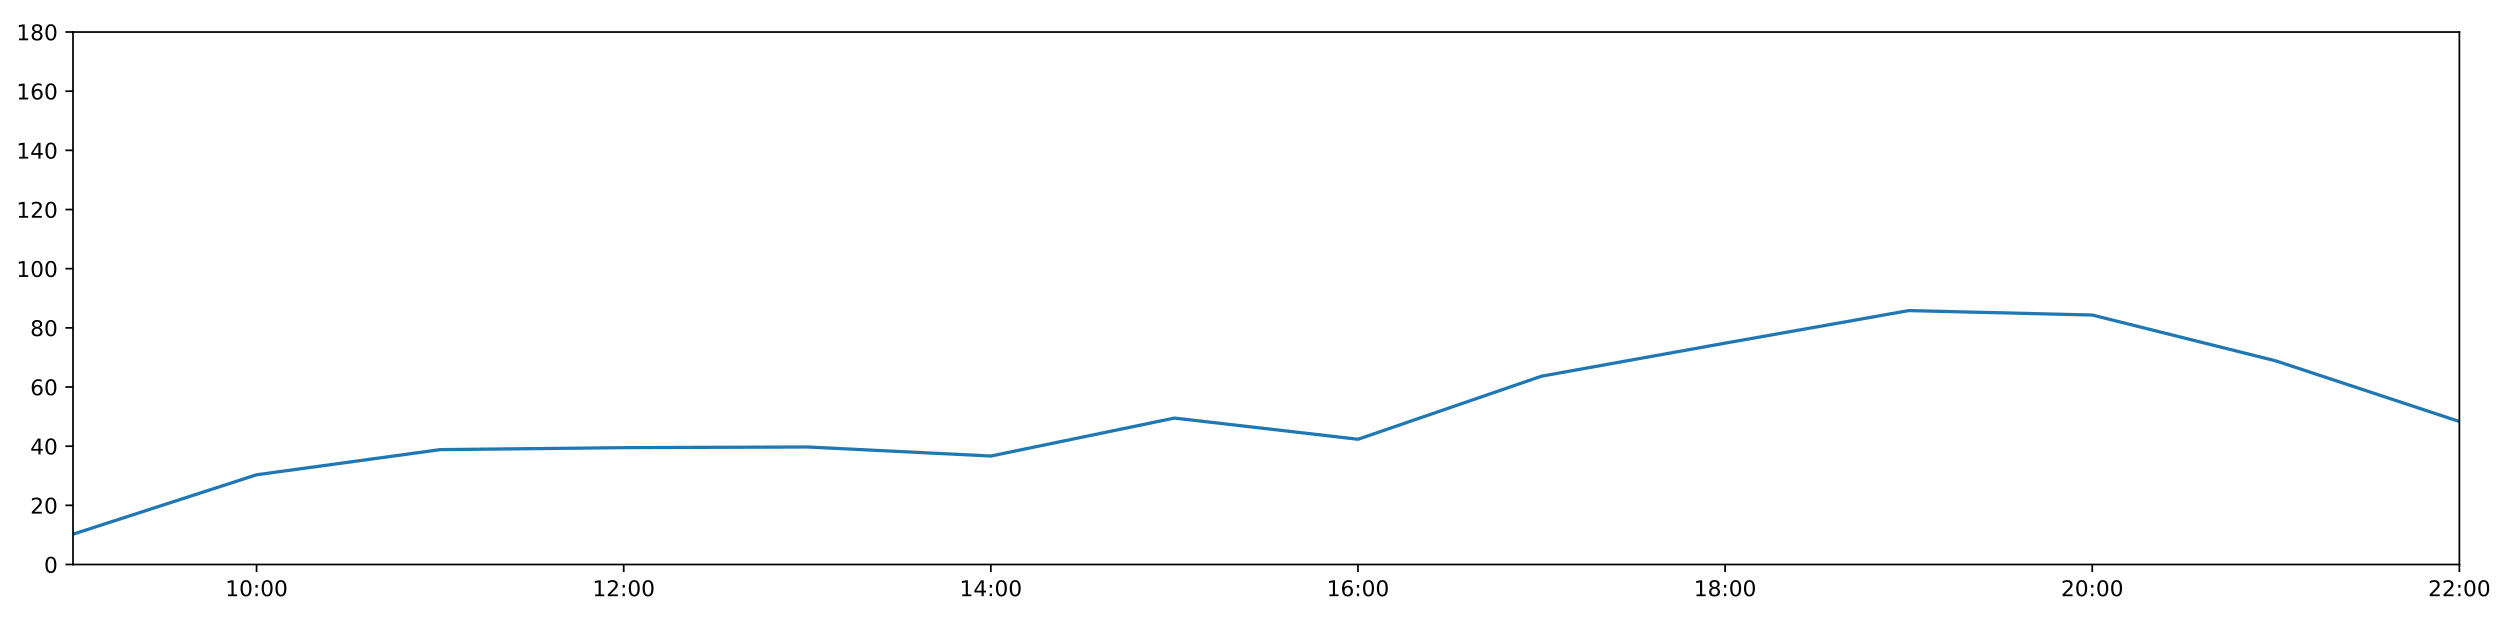
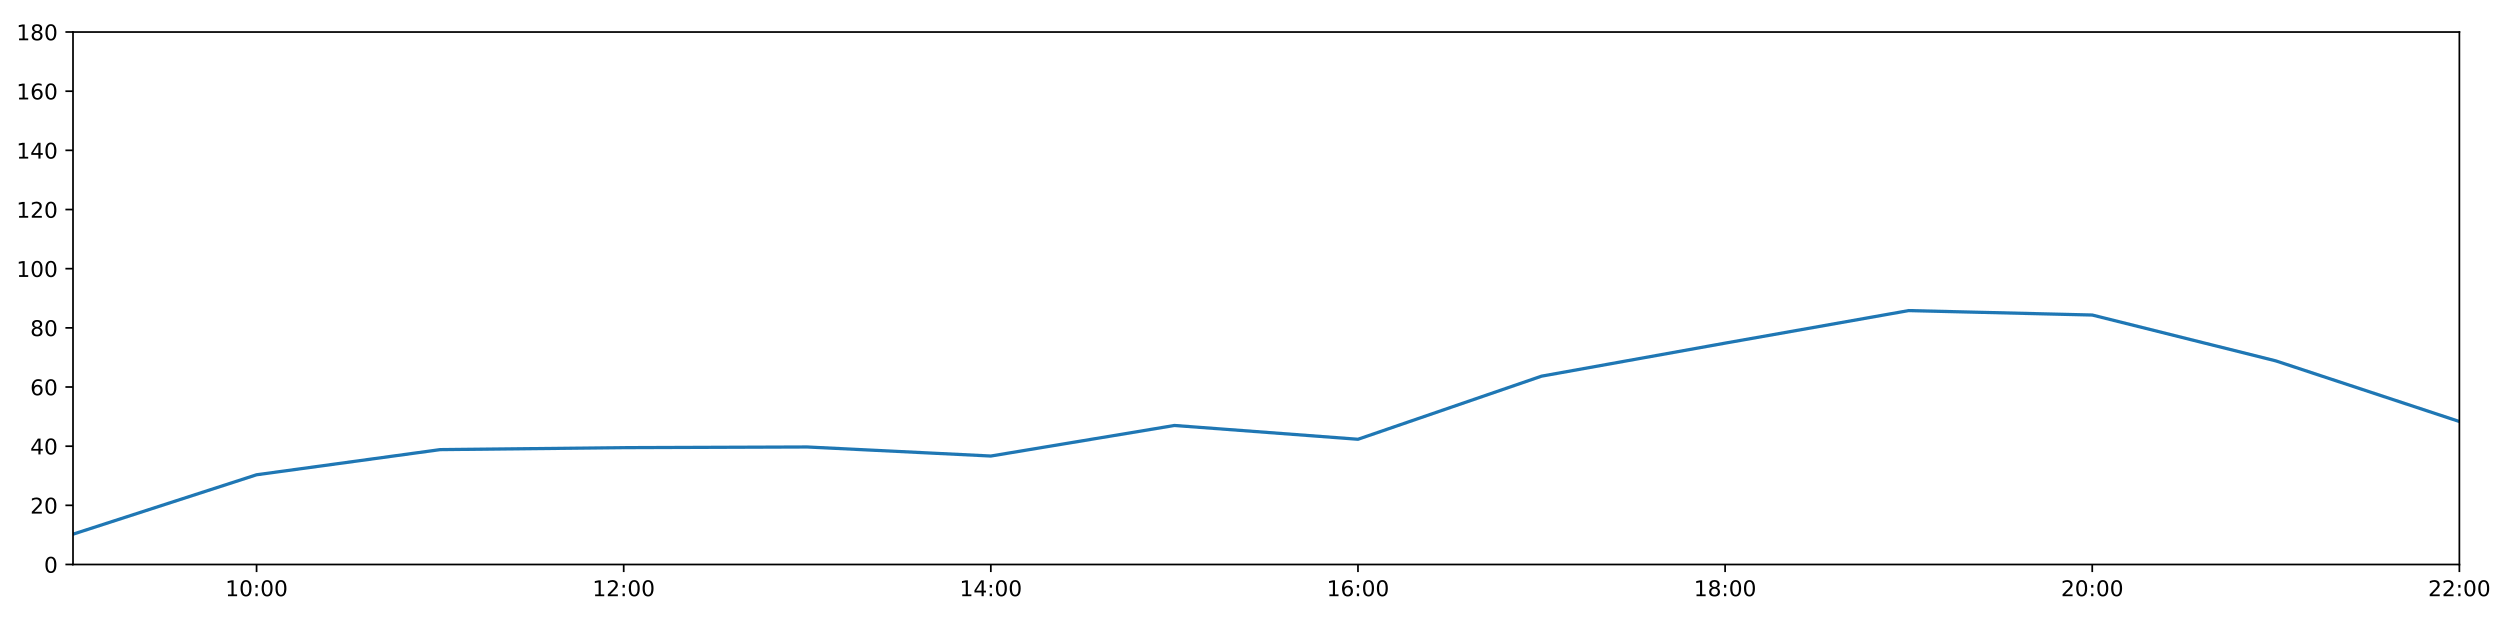
<svg xmlns="http://www.w3.org/2000/svg" xmlns:xlink="http://www.w3.org/1999/xlink" height="288pt" version="1.1" viewBox="0 0 1152 288" width="1152pt">
  <defs>
    <style type="text/css">
*{stroke-linecap:butt;stroke-linejoin:round;}
  </style>
  </defs>
  <g id="figure_1">
    <g id="patch_1">
      <path d="M 0 288  L 1152 288  L 1152 0  L 0 0  z " style="fill:#ffffff;" />
    </g>
    <g id="axes_1">
      <g id="patch_2">
        <path d="M 33.64 260.12  L 1133.28 260.12  L 1133.28 14.76  L 33.64 14.76  z " style="fill:#ffffff;" />
      </g>
      <g id="matplotlib.axis_1">
        <g id="xtick_1">
          <g id="line2d_1">
            <defs>
-               <path d="M 0 0  L 0 3.5  " id="mdc9ae609ca" style="stroke:#000000;stroke-width:0.8;" />
-             </defs>
-             <g>
-               <use style="stroke:#000000;stroke-width:0.8;" x="118.228" xlink:href="#mdc9ae609ca" y="260.12" />
+               <path d="M 0 0  L 0 3.5  " id="m3e171e5b0b" style="stroke:#000000;stroke-width:0.8;" />
+             </defs>
+             <g>
+               <use style="stroke:#000000;stroke-width:0.8;" x="118.228" xlink:href="#m3e171e5b0b" y="260.12" />
            </g>
          </g>
          <g id="text_1">
            <defs>
              <path d="M 12.406 8.297  L 28.516 8.297  L 28.516 63.922  L 10.984 60.406  L 10.984 69.391  L 28.422 72.906  L 38.281 72.906  L 38.281 8.297  L 54.391 8.297  L 54.391 0  L 12.406 0  z " id="DejaVuSans-49" />
              <path d="M 31.781 66.406  Q 24.172 66.406 20.328 58.906  Q 16.5 51.422 16.5 36.375  Q 16.5 21.391 20.328 13.891  Q 24.172 6.391 31.781 6.391  Q 39.453 6.391 43.281 13.891  Q 47.125 21.391 47.125 36.375  Q 47.125 51.422 43.281 58.906  Q 39.453 66.406 31.781 66.406  z M 31.781 74.219  Q 44.047 74.219 50.516 64.516  Q 56.984 54.828 56.984 36.375  Q 56.984 17.969 50.516 8.266  Q 44.047 -1.422 31.781 -1.422  Q 19.531 -1.422 13.062 8.266  Q 6.594 17.969 6.594 36.375  Q 6.594 54.828 13.062 64.516  Q 19.531 74.219 31.781 74.219  z " id="DejaVuSans-48" />
              <path d="M 11.719 12.406  L 22.016 12.406  L 22.016 0  L 11.719 0  z M 11.719 51.703  L 22.016 51.703  L 22.016 39.312  L 11.719 39.312  z " id="DejaVuSans-58" />
            </defs>
            <g transform="translate(103.8183 274.7184)scale(0.1 -0.1)">
              <use xlink:href="#DejaVuSans-49" />
              <use x="63.623" xlink:href="#DejaVuSans-48" />
              <use x="127.246" xlink:href="#DejaVuSans-58" />
              <use x="160.938" xlink:href="#DejaVuSans-48" />
              <use x="224.561" xlink:href="#DejaVuSans-48" />
            </g>
          </g>
        </g>
        <g id="xtick_2">
          <g id="line2d_2">
            <g>
-               <use style="stroke:#000000;stroke-width:0.8;" x="287.403" xlink:href="#mdc9ae609ca" y="260.12" />
+               <use style="stroke:#000000;stroke-width:0.8;" x="287.403" xlink:href="#m3e171e5b0b" y="260.12" />
            </g>
          </g>
          <g id="text_2">
            <defs>
              <path d="M 19.188 8.297  L 53.609 8.297  L 53.609 0  L 7.328 0  L 7.328 8.297  Q 12.938 14.109 22.625 23.891  Q 32.328 33.688 34.812 36.531  Q 39.547 41.844 41.422 45.531  Q 43.312 49.219 43.312 52.781  Q 43.312 58.594 39.234 62.25  Q 35.156 65.922 28.609 65.922  Q 23.969 65.922 18.812 64.312  Q 13.672 62.703 7.812 59.422  L 7.812 69.391  Q 13.766 71.781 18.938 73  Q 24.125 74.219 28.422 74.219  Q 39.75 74.219 46.484 68.547  Q 53.219 62.891 53.219 53.422  Q 53.219 48.922 51.531 44.891  Q 49.859 40.875 45.406 35.406  Q 44.188 33.984 37.641 27.219  Q 31.109 20.453 19.188 8.297  z " id="DejaVuSans-50" />
            </defs>
            <g transform="translate(272.9937 274.7184)scale(0.1 -0.1)">
              <use xlink:href="#DejaVuSans-49" />
              <use x="63.623" xlink:href="#DejaVuSans-50" />
              <use x="127.246" xlink:href="#DejaVuSans-58" />
              <use x="160.938" xlink:href="#DejaVuSans-48" />
              <use x="224.561" xlink:href="#DejaVuSans-48" />
            </g>
          </g>
        </g>
        <g id="xtick_3">
          <g id="line2d_3">
            <g>
-               <use style="stroke:#000000;stroke-width:0.8;" x="456.578" xlink:href="#mdc9ae609ca" y="260.12" />
+               <use style="stroke:#000000;stroke-width:0.8;" x="456.578" xlink:href="#m3e171e5b0b" y="260.12" />
            </g>
          </g>
          <g id="text_3">
            <defs>
              <path d="M 37.797 64.312  L 12.891 25.391  L 37.797 25.391  z M 35.203 72.906  L 47.609 72.906  L 47.609 25.391  L 58.016 25.391  L 58.016 17.188  L 47.609 17.188  L 47.609 0  L 37.797 0  L 37.797 17.188  L 4.891 17.188  L 4.891 26.703  z " id="DejaVuSans-52" />
            </defs>
            <g transform="translate(442.1691 274.7184)scale(0.1 -0.1)">
              <use xlink:href="#DejaVuSans-49" />
              <use x="63.623" xlink:href="#DejaVuSans-52" />
              <use x="127.246" xlink:href="#DejaVuSans-58" />
              <use x="160.938" xlink:href="#DejaVuSans-48" />
              <use x="224.561" xlink:href="#DejaVuSans-48" />
            </g>
          </g>
        </g>
        <g id="xtick_4">
          <g id="line2d_4">
            <g>
-               <use style="stroke:#000000;stroke-width:0.8;" x="625.754" xlink:href="#mdc9ae609ca" y="260.12" />
+               <use style="stroke:#000000;stroke-width:0.8;" x="625.754" xlink:href="#m3e171e5b0b" y="260.12" />
            </g>
          </g>
          <g id="text_4">
            <defs>
              <path d="M 33.016 40.375  Q 26.375 40.375 22.484 35.828  Q 18.609 31.297 18.609 23.391  Q 18.609 15.531 22.484 10.953  Q 26.375 6.391 33.016 6.391  Q 39.656 6.391 43.531 10.953  Q 47.406 15.531 47.406 23.391  Q 47.406 31.297 43.531 35.828  Q 39.656 40.375 33.016 40.375  z M 52.594 71.297  L 52.594 62.312  Q 48.875 64.062 45.094 64.984  Q 41.312 65.922 37.594 65.922  Q 27.828 65.922 22.672 59.328  Q 17.531 52.734 16.797 39.406  Q 19.672 43.656 24.016 45.922  Q 28.375 48.188 33.594 48.188  Q 44.578 48.188 50.953 41.516  Q 57.328 34.859 57.328 23.391  Q 57.328 12.156 50.688 5.359  Q 44.047 -1.422 33.016 -1.422  Q 20.359 -1.422 13.672 8.266  Q 6.984 17.969 6.984 36.375  Q 6.984 53.656 15.188 63.938  Q 23.391 74.219 37.203 74.219  Q 40.922 74.219 44.703 73.484  Q 48.484 72.75 52.594 71.297  z " id="DejaVuSans-54" />
            </defs>
            <g transform="translate(611.3445 274.7184)scale(0.1 -0.1)">
              <use xlink:href="#DejaVuSans-49" />
              <use x="63.623" xlink:href="#DejaVuSans-54" />
              <use x="127.246" xlink:href="#DejaVuSans-58" />
              <use x="160.938" xlink:href="#DejaVuSans-48" />
              <use x="224.561" xlink:href="#DejaVuSans-48" />
            </g>
          </g>
        </g>
        <g id="xtick_5">
          <g id="line2d_5">
            <g>
-               <use style="stroke:#000000;stroke-width:0.8;" x="794.929" xlink:href="#mdc9ae609ca" y="260.12" />
+               <use style="stroke:#000000;stroke-width:0.8;" x="794.929" xlink:href="#m3e171e5b0b" y="260.12" />
            </g>
          </g>
          <g id="text_5">
            <defs>
              <path d="M 31.781 34.625  Q 24.75 34.625 20.719 30.859  Q 16.703 27.094 16.703 20.516  Q 16.703 13.922 20.719 10.156  Q 24.75 6.391 31.781 6.391  Q 38.812 6.391 42.859 10.172  Q 46.922 13.969 46.922 20.516  Q 46.922 27.094 42.891 30.859  Q 38.875 34.625 31.781 34.625  z M 21.922 38.812  Q 15.578 40.375 12.031 44.719  Q 8.5 49.078 8.5 55.328  Q 8.5 64.062 14.719 69.141  Q 20.953 74.219 31.781 74.219  Q 42.672 74.219 48.875 69.141  Q 55.078 64.062 55.078 55.328  Q 55.078 49.078 51.531 44.719  Q 48 40.375 41.703 38.812  Q 48.828 37.156 52.797 32.312  Q 56.781 27.484 56.781 20.516  Q 56.781 9.906 50.312 4.234  Q 43.844 -1.422 31.781 -1.422  Q 19.734 -1.422 13.25 4.234  Q 6.781 9.906 6.781 20.516  Q 6.781 27.484 10.781 32.312  Q 14.797 37.156 21.922 38.812  z M 18.312 54.391  Q 18.312 48.734 21.844 45.562  Q 25.391 42.391 31.781 42.391  Q 38.141 42.391 41.719 45.562  Q 45.312 48.734 45.312 54.391  Q 45.312 60.062 41.719 63.234  Q 38.141 66.406 31.781 66.406  Q 25.391 66.406 21.844 63.234  Q 18.312 60.062 18.312 54.391  z " id="DejaVuSans-56" />
            </defs>
            <g transform="translate(780.5199 274.7184)scale(0.1 -0.1)">
              <use xlink:href="#DejaVuSans-49" />
              <use x="63.623" xlink:href="#DejaVuSans-56" />
              <use x="127.246" xlink:href="#DejaVuSans-58" />
              <use x="160.938" xlink:href="#DejaVuSans-48" />
              <use x="224.561" xlink:href="#DejaVuSans-48" />
            </g>
          </g>
        </g>
        <g id="xtick_6">
          <g id="line2d_6">
            <g>
-               <use style="stroke:#000000;stroke-width:0.8;" x="964.105" xlink:href="#mdc9ae609ca" y="260.12" />
+               <use style="stroke:#000000;stroke-width:0.8;" x="964.105" xlink:href="#m3e171e5b0b" y="260.12" />
            </g>
          </g>
          <g id="text_6">
            <g transform="translate(949.6952 274.7184)scale(0.1 -0.1)">
              <use xlink:href="#DejaVuSans-50" />
              <use x="63.623" xlink:href="#DejaVuSans-48" />
              <use x="127.246" xlink:href="#DejaVuSans-58" />
              <use x="160.938" xlink:href="#DejaVuSans-48" />
              <use x="224.561" xlink:href="#DejaVuSans-48" />
            </g>
          </g>
        </g>
        <g id="xtick_7">
          <g id="line2d_7">
            <g>
-               <use style="stroke:#000000;stroke-width:0.8;" x="1133.28" xlink:href="#mdc9ae609ca" y="260.12" />
+               <use style="stroke:#000000;stroke-width:0.8;" x="1133.28" xlink:href="#m3e171e5b0b" y="260.12" />
            </g>
          </g>
          <g id="text_7">
            <g transform="translate(1118.871 274.7184)scale(0.1 -0.1)">
              <use xlink:href="#DejaVuSans-50" />
              <use x="63.623" xlink:href="#DejaVuSans-50" />
              <use x="127.246" xlink:href="#DejaVuSans-58" />
              <use x="160.938" xlink:href="#DejaVuSans-48" />
              <use x="224.561" xlink:href="#DejaVuSans-48" />
            </g>
          </g>
        </g>
      </g>
      <g id="matplotlib.axis_2">
        <g id="ytick_1">
          <g id="line2d_8">
            <defs>
-               <path d="M 0 0  L -3.5 0  " id="mda30255c0c" style="stroke:#000000;stroke-width:0.8;" />
-             </defs>
-             <g>
-               <use style="stroke:#000000;stroke-width:0.8;" x="33.64" xlink:href="#mda30255c0c" y="260.12" />
+               <path d="M 0 0  L -3.5 0  " id="m5d81995a46" style="stroke:#000000;stroke-width:0.8;" />
+             </defs>
+             <g>
+               <use style="stroke:#000000;stroke-width:0.8;" x="33.64" xlink:href="#m5d81995a46" y="260.12" />
            </g>
          </g>
          <g id="text_8">
            <g transform="translate(20.2775 263.9192)scale(0.1 -0.1)">
              <use xlink:href="#DejaVuSans-48" />
            </g>
          </g>
        </g>
        <g id="ytick_2">
          <g id="line2d_9">
            <g>
-               <use style="stroke:#000000;stroke-width:0.8;" x="33.64" xlink:href="#mda30255c0c" y="232.858" />
+               <use style="stroke:#000000;stroke-width:0.8;" x="33.64" xlink:href="#m5d81995a46" y="232.858" />
            </g>
          </g>
          <g id="text_9">
            <g transform="translate(13.915 236.657)scale(0.1 -0.1)">
              <use xlink:href="#DejaVuSans-50" />
              <use x="63.623" xlink:href="#DejaVuSans-48" />
            </g>
          </g>
        </g>
        <g id="ytick_3">
          <g id="line2d_10">
            <g>
-               <use style="stroke:#000000;stroke-width:0.8;" x="33.64" xlink:href="#mda30255c0c" y="205.596" />
+               <use style="stroke:#000000;stroke-width:0.8;" x="33.64" xlink:href="#m5d81995a46" y="205.596" />
            </g>
          </g>
          <g id="text_10">
            <g transform="translate(13.915 209.3948)scale(0.1 -0.1)">
              <use xlink:href="#DejaVuSans-52" />
              <use x="63.623" xlink:href="#DejaVuSans-48" />
            </g>
          </g>
        </g>
        <g id="ytick_4">
          <g id="line2d_11">
            <g>
-               <use style="stroke:#000000;stroke-width:0.8;" x="33.64" xlink:href="#mda30255c0c" y="178.333" />
+               <use style="stroke:#000000;stroke-width:0.8;" x="33.64" xlink:href="#m5d81995a46" y="178.333" />
            </g>
          </g>
          <g id="text_11">
            <g transform="translate(13.915 182.1326)scale(0.1 -0.1)">
              <use xlink:href="#DejaVuSans-54" />
              <use x="63.623" xlink:href="#DejaVuSans-48" />
            </g>
          </g>
        </g>
        <g id="ytick_5">
          <g id="line2d_12">
            <g>
-               <use style="stroke:#000000;stroke-width:0.8;" x="33.64" xlink:href="#mda30255c0c" y="151.071" />
+               <use style="stroke:#000000;stroke-width:0.8;" x="33.64" xlink:href="#m5d81995a46" y="151.071" />
            </g>
          </g>
          <g id="text_12">
            <g transform="translate(13.915 154.8703)scale(0.1 -0.1)">
              <use xlink:href="#DejaVuSans-56" />
              <use x="63.623" xlink:href="#DejaVuSans-48" />
            </g>
          </g>
        </g>
        <g id="ytick_6">
          <g id="line2d_13">
            <g>
-               <use style="stroke:#000000;stroke-width:0.8;" x="33.64" xlink:href="#mda30255c0c" y="123.809" />
+               <use style="stroke:#000000;stroke-width:0.8;" x="33.64" xlink:href="#m5d81995a46" y="123.809" />
            </g>
          </g>
          <g id="text_13">
            <g transform="translate(7.5525 127.6081)scale(0.1 -0.1)">
              <use xlink:href="#DejaVuSans-49" />
              <use x="63.623" xlink:href="#DejaVuSans-48" />
              <use x="127.246" xlink:href="#DejaVuSans-48" />
            </g>
          </g>
        </g>
        <g id="ytick_7">
          <g id="line2d_14">
            <g>
-               <use style="stroke:#000000;stroke-width:0.8;" x="33.64" xlink:href="#mda30255c0c" y="96.547" />
+               <use style="stroke:#000000;stroke-width:0.8;" x="33.64" xlink:href="#m5d81995a46" y="96.547" />
            </g>
          </g>
          <g id="text_14">
            <g transform="translate(7.5525 100.3459)scale(0.1 -0.1)">
              <use xlink:href="#DejaVuSans-49" />
              <use x="63.623" xlink:href="#DejaVuSans-50" />
              <use x="127.246" xlink:href="#DejaVuSans-48" />
            </g>
          </g>
        </g>
        <g id="ytick_8">
          <g id="line2d_15">
            <g>
-               <use style="stroke:#000000;stroke-width:0.8;" x="33.64" xlink:href="#mda30255c0c" y="69.284" />
+               <use style="stroke:#000000;stroke-width:0.8;" x="33.64" xlink:href="#m5d81995a46" y="69.284" />
            </g>
          </g>
          <g id="text_15">
            <g transform="translate(7.5525 73.08366)scale(0.1 -0.1)">
              <use xlink:href="#DejaVuSans-49" />
              <use x="63.623" xlink:href="#DejaVuSans-52" />
              <use x="127.246" xlink:href="#DejaVuSans-48" />
            </g>
          </g>
        </g>
        <g id="ytick_9">
          <g id="line2d_16">
            <g>
-               <use style="stroke:#000000;stroke-width:0.8;" x="33.64" xlink:href="#mda30255c0c" y="42.022" />
+               <use style="stroke:#000000;stroke-width:0.8;" x="33.64" xlink:href="#m5d81995a46" y="42.022" />
            </g>
          </g>
          <g id="text_16">
            <g transform="translate(7.5525 45.82144)scale(0.1 -0.1)">
              <use xlink:href="#DejaVuSans-49" />
              <use x="63.623" xlink:href="#DejaVuSans-54" />
              <use x="127.246" xlink:href="#DejaVuSans-48" />
            </g>
          </g>
        </g>
        <g id="ytick_10">
          <g id="line2d_17">
            <g>
-               <use style="stroke:#000000;stroke-width:0.8;" x="33.64" xlink:href="#mda30255c0c" y="14.76" />
+               <use style="stroke:#000000;stroke-width:0.8;" x="33.64" xlink:href="#m5d81995a46" y="14.76" />
            </g>
          </g>
          <g id="text_17">
            <g transform="translate(7.5525 18.55922)scale(0.1 -0.1)">
              <use xlink:href="#DejaVuSans-49" />
              <use x="63.623" xlink:href="#DejaVuSans-56" />
              <use x="127.246" xlink:href="#DejaVuSans-48" />
            </g>
          </g>
        </g>
      </g>
      <g id="line2d_18">
-         <path clip-path="url(#p9c45ce7696)" d="M 33.64 246.148  L 118.228 218.772  L 202.815 207.186  L 287.403 206.277  L 371.991 205.967  L 456.578 210.139  L 541.166 192.646  L 625.754 202.415  L 710.342 173.335  L 794.929 158.114  L 879.517 143.12  L 964.105 145.164  L 1048.692 166.293  L 1133.28 194.236  " style="fill:none;stroke:#1f77b4;stroke-linecap:square;stroke-width:1.5;" />
+         <path clip-path="url(#pbea1de2191)" d="M 33.64 246.148  L 118.228 218.772  L 202.815 207.186  L 287.403 206.277  L 371.991 205.967  L 456.578 210.139  L 541.166 196.054  L 625.754 202.415  L 710.342 173.335  L 794.929 158.114  L 879.517 143.12  L 964.105 145.164  L 1048.692 166.293  L 1133.28 194.236  " style="fill:none;stroke:#1f77b4;stroke-linecap:square;stroke-width:1.5;" />
      </g>
      <g id="patch_3">
        <path d="M 33.64 260.12  L 33.64 14.76  " style="fill:none;stroke:#000000;stroke-linecap:square;stroke-linejoin:miter;stroke-width:0.8;" />
      </g>
      <g id="patch_4">
        <path d="M 1133.28 260.12  L 1133.28 14.76  " style="fill:none;stroke:#000000;stroke-linecap:square;stroke-linejoin:miter;stroke-width:0.8;" />
      </g>
      <g id="patch_5">
        <path d="M 33.64 260.12  L 1133.28 260.12  " style="fill:none;stroke:#000000;stroke-linecap:square;stroke-linejoin:miter;stroke-width:0.8;" />
      </g>
      <g id="patch_6">
        <path d="M 33.64 14.76  L 1133.28 14.76  " style="fill:none;stroke:#000000;stroke-linecap:square;stroke-linejoin:miter;stroke-width:0.8;" />
      </g>
    </g>
  </g>
  <defs>
-     <clipPath id="p9c45ce7696">
+     <clipPath id="pbea1de2191">
      <rect height="245.36" width="1099.64" x="33.64" y="14.76" />
    </clipPath>
  </defs>
</svg>
